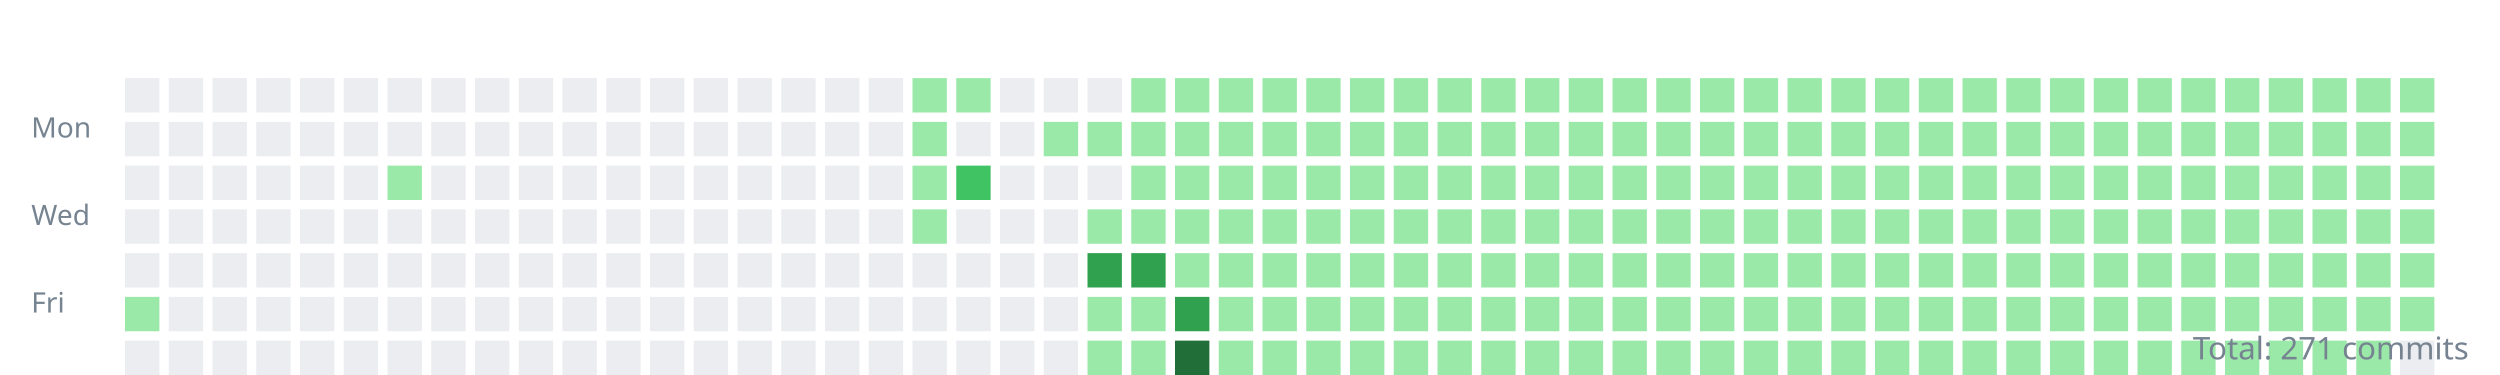
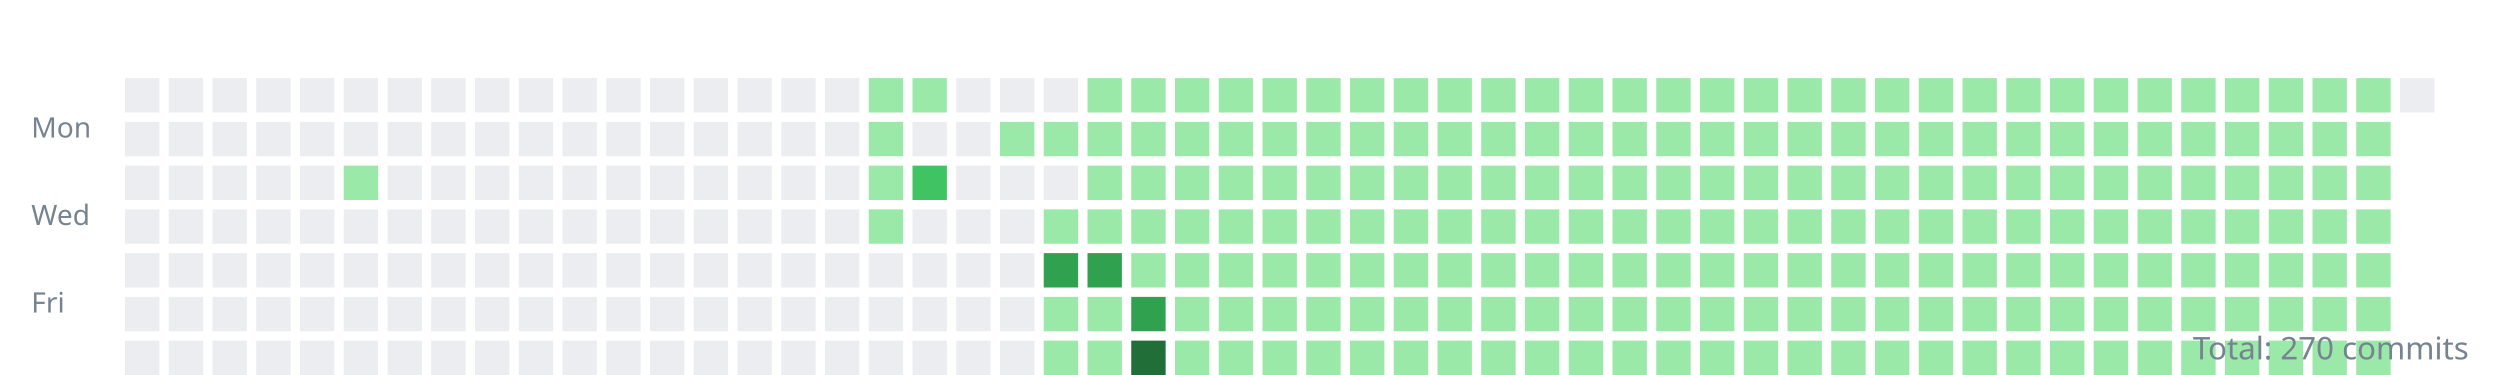
<svg xmlns="http://www.w3.org/2000/svg" width="800" height="120">
  <style>.day{outline:1px solid rgba(27,31,35,0.06);}text{font:9px sans-serif;fill:#768390;}</style>
  <g transform="translate(10,10)">
    <text y="34">Mon</text>
    <text y="62">Wed</text>
    <text y="90">Fri</text>
    <rect class="day" width="11" height="11" x="30" y="15" fill="#ebedf0" />
    <rect class="day" width="11" height="11" x="30" y="29" fill="#ebedf0" />
    <rect class="day" width="11" height="11" x="30" y="43" fill="#ebedf0" />
    <rect class="day" width="11" height="11" x="30" y="57" fill="#ebedf0" />
    <rect class="day" width="11" height="11" x="30" y="71" fill="#ebedf0" />
-     <rect class="day" width="11" height="11" x="30" y="85" fill="#9be9a8" />
+     <rect class="day" width="11" height="11" x="30" y="85" fill="#ebedf0" />
    <rect class="day" width="11" height="11" x="30" y="99" fill="#ebedf0" />
    <rect class="day" width="11" height="11" x="44" y="15" fill="#ebedf0" />
    <rect class="day" width="11" height="11" x="44" y="29" fill="#ebedf0" />
    <rect class="day" width="11" height="11" x="44" y="43" fill="#ebedf0" />
    <rect class="day" width="11" height="11" x="44" y="57" fill="#ebedf0" />
    <rect class="day" width="11" height="11" x="44" y="71" fill="#ebedf0" />
    <rect class="day" width="11" height="11" x="44" y="85" fill="#ebedf0" />
    <rect class="day" width="11" height="11" x="44" y="99" fill="#ebedf0" />
    <rect class="day" width="11" height="11" x="58" y="15" fill="#ebedf0" />
    <rect class="day" width="11" height="11" x="58" y="29" fill="#ebedf0" />
    <rect class="day" width="11" height="11" x="58" y="43" fill="#ebedf0" />
    <rect class="day" width="11" height="11" x="58" y="57" fill="#ebedf0" />
    <rect class="day" width="11" height="11" x="58" y="71" fill="#ebedf0" />
    <rect class="day" width="11" height="11" x="58" y="85" fill="#ebedf0" />
    <rect class="day" width="11" height="11" x="58" y="99" fill="#ebedf0" />
    <rect class="day" width="11" height="11" x="72" y="15" fill="#ebedf0" />
    <rect class="day" width="11" height="11" x="72" y="29" fill="#ebedf0" />
    <rect class="day" width="11" height="11" x="72" y="43" fill="#ebedf0" />
    <rect class="day" width="11" height="11" x="72" y="57" fill="#ebedf0" />
    <rect class="day" width="11" height="11" x="72" y="71" fill="#ebedf0" />
    <rect class="day" width="11" height="11" x="72" y="85" fill="#ebedf0" />
    <rect class="day" width="11" height="11" x="72" y="99" fill="#ebedf0" />
    <rect class="day" width="11" height="11" x="86" y="15" fill="#ebedf0" />
    <rect class="day" width="11" height="11" x="86" y="29" fill="#ebedf0" />
    <rect class="day" width="11" height="11" x="86" y="43" fill="#ebedf0" />
    <rect class="day" width="11" height="11" x="86" y="57" fill="#ebedf0" />
    <rect class="day" width="11" height="11" x="86" y="71" fill="#ebedf0" />
    <rect class="day" width="11" height="11" x="86" y="85" fill="#ebedf0" />
    <rect class="day" width="11" height="11" x="86" y="99" fill="#ebedf0" />
    <rect class="day" width="11" height="11" x="100" y="15" fill="#ebedf0" />
    <rect class="day" width="11" height="11" x="100" y="29" fill="#ebedf0" />
-     <rect class="day" width="11" height="11" x="100" y="43" fill="#ebedf0" />
+     <rect class="day" width="11" height="11" x="100" y="43" fill="#9be9a8" />
    <rect class="day" width="11" height="11" x="100" y="57" fill="#ebedf0" />
    <rect class="day" width="11" height="11" x="100" y="71" fill="#ebedf0" />
    <rect class="day" width="11" height="11" x="100" y="85" fill="#ebedf0" />
    <rect class="day" width="11" height="11" x="100" y="99" fill="#ebedf0" />
    <rect class="day" width="11" height="11" x="114" y="15" fill="#ebedf0" />
    <rect class="day" width="11" height="11" x="114" y="29" fill="#ebedf0" />
-     <rect class="day" width="11" height="11" x="114" y="43" fill="#9be9a8" />
+     <rect class="day" width="11" height="11" x="114" y="43" fill="#ebedf0" />
    <rect class="day" width="11" height="11" x="114" y="57" fill="#ebedf0" />
    <rect class="day" width="11" height="11" x="114" y="71" fill="#ebedf0" />
    <rect class="day" width="11" height="11" x="114" y="85" fill="#ebedf0" />
    <rect class="day" width="11" height="11" x="114" y="99" fill="#ebedf0" />
    <rect class="day" width="11" height="11" x="128" y="15" fill="#ebedf0" />
    <rect class="day" width="11" height="11" x="128" y="29" fill="#ebedf0" />
    <rect class="day" width="11" height="11" x="128" y="43" fill="#ebedf0" />
    <rect class="day" width="11" height="11" x="128" y="57" fill="#ebedf0" />
    <rect class="day" width="11" height="11" x="128" y="71" fill="#ebedf0" />
    <rect class="day" width="11" height="11" x="128" y="85" fill="#ebedf0" />
    <rect class="day" width="11" height="11" x="128" y="99" fill="#ebedf0" />
    <rect class="day" width="11" height="11" x="142" y="15" fill="#ebedf0" />
    <rect class="day" width="11" height="11" x="142" y="29" fill="#ebedf0" />
    <rect class="day" width="11" height="11" x="142" y="43" fill="#ebedf0" />
    <rect class="day" width="11" height="11" x="142" y="57" fill="#ebedf0" />
    <rect class="day" width="11" height="11" x="142" y="71" fill="#ebedf0" />
    <rect class="day" width="11" height="11" x="142" y="85" fill="#ebedf0" />
    <rect class="day" width="11" height="11" x="142" y="99" fill="#ebedf0" />
    <rect class="day" width="11" height="11" x="156" y="15" fill="#ebedf0" />
    <rect class="day" width="11" height="11" x="156" y="29" fill="#ebedf0" />
    <rect class="day" width="11" height="11" x="156" y="43" fill="#ebedf0" />
    <rect class="day" width="11" height="11" x="156" y="57" fill="#ebedf0" />
    <rect class="day" width="11" height="11" x="156" y="71" fill="#ebedf0" />
    <rect class="day" width="11" height="11" x="156" y="85" fill="#ebedf0" />
    <rect class="day" width="11" height="11" x="156" y="99" fill="#ebedf0" />
    <rect class="day" width="11" height="11" x="170" y="15" fill="#ebedf0" />
    <rect class="day" width="11" height="11" x="170" y="29" fill="#ebedf0" />
    <rect class="day" width="11" height="11" x="170" y="43" fill="#ebedf0" />
    <rect class="day" width="11" height="11" x="170" y="57" fill="#ebedf0" />
    <rect class="day" width="11" height="11" x="170" y="71" fill="#ebedf0" />
    <rect class="day" width="11" height="11" x="170" y="85" fill="#ebedf0" />
    <rect class="day" width="11" height="11" x="170" y="99" fill="#ebedf0" />
    <rect class="day" width="11" height="11" x="184" y="15" fill="#ebedf0" />
    <rect class="day" width="11" height="11" x="184" y="29" fill="#ebedf0" />
    <rect class="day" width="11" height="11" x="184" y="43" fill="#ebedf0" />
    <rect class="day" width="11" height="11" x="184" y="57" fill="#ebedf0" />
    <rect class="day" width="11" height="11" x="184" y="71" fill="#ebedf0" />
    <rect class="day" width="11" height="11" x="184" y="85" fill="#ebedf0" />
    <rect class="day" width="11" height="11" x="184" y="99" fill="#ebedf0" />
    <rect class="day" width="11" height="11" x="198" y="15" fill="#ebedf0" />
    <rect class="day" width="11" height="11" x="198" y="29" fill="#ebedf0" />
    <rect class="day" width="11" height="11" x="198" y="43" fill="#ebedf0" />
    <rect class="day" width="11" height="11" x="198" y="57" fill="#ebedf0" />
    <rect class="day" width="11" height="11" x="198" y="71" fill="#ebedf0" />
    <rect class="day" width="11" height="11" x="198" y="85" fill="#ebedf0" />
    <rect class="day" width="11" height="11" x="198" y="99" fill="#ebedf0" />
    <rect class="day" width="11" height="11" x="212" y="15" fill="#ebedf0" />
    <rect class="day" width="11" height="11" x="212" y="29" fill="#ebedf0" />
    <rect class="day" width="11" height="11" x="212" y="43" fill="#ebedf0" />
    <rect class="day" width="11" height="11" x="212" y="57" fill="#ebedf0" />
    <rect class="day" width="11" height="11" x="212" y="71" fill="#ebedf0" />
    <rect class="day" width="11" height="11" x="212" y="85" fill="#ebedf0" />
    <rect class="day" width="11" height="11" x="212" y="99" fill="#ebedf0" />
    <rect class="day" width="11" height="11" x="226" y="15" fill="#ebedf0" />
    <rect class="day" width="11" height="11" x="226" y="29" fill="#ebedf0" />
    <rect class="day" width="11" height="11" x="226" y="43" fill="#ebedf0" />
    <rect class="day" width="11" height="11" x="226" y="57" fill="#ebedf0" />
    <rect class="day" width="11" height="11" x="226" y="71" fill="#ebedf0" />
    <rect class="day" width="11" height="11" x="226" y="85" fill="#ebedf0" />
    <rect class="day" width="11" height="11" x="226" y="99" fill="#ebedf0" />
    <rect class="day" width="11" height="11" x="240" y="15" fill="#ebedf0" />
    <rect class="day" width="11" height="11" x="240" y="29" fill="#ebedf0" />
    <rect class="day" width="11" height="11" x="240" y="43" fill="#ebedf0" />
    <rect class="day" width="11" height="11" x="240" y="57" fill="#ebedf0" />
    <rect class="day" width="11" height="11" x="240" y="71" fill="#ebedf0" />
    <rect class="day" width="11" height="11" x="240" y="85" fill="#ebedf0" />
    <rect class="day" width="11" height="11" x="240" y="99" fill="#ebedf0" />
    <rect class="day" width="11" height="11" x="254" y="15" fill="#ebedf0" />
    <rect class="day" width="11" height="11" x="254" y="29" fill="#ebedf0" />
    <rect class="day" width="11" height="11" x="254" y="43" fill="#ebedf0" />
    <rect class="day" width="11" height="11" x="254" y="57" fill="#ebedf0" />
    <rect class="day" width="11" height="11" x="254" y="71" fill="#ebedf0" />
    <rect class="day" width="11" height="11" x="254" y="85" fill="#ebedf0" />
    <rect class="day" width="11" height="11" x="254" y="99" fill="#ebedf0" />
-     <rect class="day" width="11" height="11" x="268" y="15" fill="#ebedf0" />
-     <rect class="day" width="11" height="11" x="268" y="29" fill="#ebedf0" />
-     <rect class="day" width="11" height="11" x="268" y="43" fill="#ebedf0" />
-     <rect class="day" width="11" height="11" x="268" y="57" fill="#ebedf0" />
+     <rect class="day" width="11" height="11" x="268" y="15" fill="#9be9a8" />
+     <rect class="day" width="11" height="11" x="268" y="29" fill="#9be9a8" />
+     <rect class="day" width="11" height="11" x="268" y="43" fill="#9be9a8" />
+     <rect class="day" width="11" height="11" x="268" y="57" fill="#9be9a8" />
    <rect class="day" width="11" height="11" x="268" y="71" fill="#ebedf0" />
    <rect class="day" width="11" height="11" x="268" y="85" fill="#ebedf0" />
    <rect class="day" width="11" height="11" x="268" y="99" fill="#ebedf0" />
    <rect class="day" width="11" height="11" x="282" y="15" fill="#9be9a8" />
-     <rect class="day" width="11" height="11" x="282" y="29" fill="#9be9a8" />
-     <rect class="day" width="11" height="11" x="282" y="43" fill="#9be9a8" />
-     <rect class="day" width="11" height="11" x="282" y="57" fill="#9be9a8" />
+     <rect class="day" width="11" height="11" x="282" y="29" fill="#ebedf0" />
+     <rect class="day" width="11" height="11" x="282" y="43" fill="#40c463" />
+     <rect class="day" width="11" height="11" x="282" y="57" fill="#ebedf0" />
    <rect class="day" width="11" height="11" x="282" y="71" fill="#ebedf0" />
    <rect class="day" width="11" height="11" x="282" y="85" fill="#ebedf0" />
    <rect class="day" width="11" height="11" x="282" y="99" fill="#ebedf0" />
-     <rect class="day" width="11" height="11" x="296" y="15" fill="#9be9a8" />
+     <rect class="day" width="11" height="11" x="296" y="15" fill="#ebedf0" />
    <rect class="day" width="11" height="11" x="296" y="29" fill="#ebedf0" />
-     <rect class="day" width="11" height="11" x="296" y="43" fill="#40c463" />
+     <rect class="day" width="11" height="11" x="296" y="43" fill="#ebedf0" />
    <rect class="day" width="11" height="11" x="296" y="57" fill="#ebedf0" />
    <rect class="day" width="11" height="11" x="296" y="71" fill="#ebedf0" />
    <rect class="day" width="11" height="11" x="296" y="85" fill="#ebedf0" />
    <rect class="day" width="11" height="11" x="296" y="99" fill="#ebedf0" />
    <rect class="day" width="11" height="11" x="310" y="15" fill="#ebedf0" />
-     <rect class="day" width="11" height="11" x="310" y="29" fill="#ebedf0" />
+     <rect class="day" width="11" height="11" x="310" y="29" fill="#9be9a8" />
    <rect class="day" width="11" height="11" x="310" y="43" fill="#ebedf0" />
    <rect class="day" width="11" height="11" x="310" y="57" fill="#ebedf0" />
    <rect class="day" width="11" height="11" x="310" y="71" fill="#ebedf0" />
    <rect class="day" width="11" height="11" x="310" y="85" fill="#ebedf0" />
    <rect class="day" width="11" height="11" x="310" y="99" fill="#ebedf0" />
    <rect class="day" width="11" height="11" x="324" y="15" fill="#ebedf0" />
    <rect class="day" width="11" height="11" x="324" y="29" fill="#9be9a8" />
    <rect class="day" width="11" height="11" x="324" y="43" fill="#ebedf0" />
-     <rect class="day" width="11" height="11" x="324" y="57" fill="#ebedf0" />
-     <rect class="day" width="11" height="11" x="324" y="71" fill="#ebedf0" />
-     <rect class="day" width="11" height="11" x="324" y="85" fill="#ebedf0" />
-     <rect class="day" width="11" height="11" x="324" y="99" fill="#ebedf0" />
-     <rect class="day" width="11" height="11" x="338" y="15" fill="#ebedf0" />
+     <rect class="day" width="11" height="11" x="324" y="57" fill="#9be9a8" />
+     <rect class="day" width="11" height="11" x="324" y="71" fill="#30a14e" />
+     <rect class="day" width="11" height="11" x="324" y="85" fill="#9be9a8" />
+     <rect class="day" width="11" height="11" x="324" y="99" fill="#9be9a8" />
+     <rect class="day" width="11" height="11" x="338" y="15" fill="#9be9a8" />
    <rect class="day" width="11" height="11" x="338" y="29" fill="#9be9a8" />
-     <rect class="day" width="11" height="11" x="338" y="43" fill="#ebedf0" />
+     <rect class="day" width="11" height="11" x="338" y="43" fill="#9be9a8" />
    <rect class="day" width="11" height="11" x="338" y="57" fill="#9be9a8" />
    <rect class="day" width="11" height="11" x="338" y="71" fill="#30a14e" />
    <rect class="day" width="11" height="11" x="338" y="85" fill="#9be9a8" />
    <rect class="day" width="11" height="11" x="338" y="99" fill="#9be9a8" />
    <rect class="day" width="11" height="11" x="352" y="15" fill="#9be9a8" />
    <rect class="day" width="11" height="11" x="352" y="29" fill="#9be9a8" />
    <rect class="day" width="11" height="11" x="352" y="43" fill="#9be9a8" />
    <rect class="day" width="11" height="11" x="352" y="57" fill="#9be9a8" />
-     <rect class="day" width="11" height="11" x="352" y="71" fill="#30a14e" />
-     <rect class="day" width="11" height="11" x="352" y="85" fill="#9be9a8" />
-     <rect class="day" width="11" height="11" x="352" y="99" fill="#9be9a8" />
+     <rect class="day" width="11" height="11" x="352" y="71" fill="#9be9a8" />
+     <rect class="day" width="11" height="11" x="352" y="85" fill="#30a14e" />
+     <rect class="day" width="11" height="11" x="352" y="99" fill="#216e39" />
    <rect class="day" width="11" height="11" x="366" y="15" fill="#9be9a8" />
    <rect class="day" width="11" height="11" x="366" y="29" fill="#9be9a8" />
    <rect class="day" width="11" height="11" x="366" y="43" fill="#9be9a8" />
    <rect class="day" width="11" height="11" x="366" y="57" fill="#9be9a8" />
    <rect class="day" width="11" height="11" x="366" y="71" fill="#9be9a8" />
-     <rect class="day" width="11" height="11" x="366" y="85" fill="#30a14e" />
-     <rect class="day" width="11" height="11" x="366" y="99" fill="#216e39" />
+     <rect class="day" width="11" height="11" x="366" y="85" fill="#9be9a8" />
+     <rect class="day" width="11" height="11" x="366" y="99" fill="#9be9a8" />
    <rect class="day" width="11" height="11" x="380" y="15" fill="#9be9a8" />
    <rect class="day" width="11" height="11" x="380" y="29" fill="#9be9a8" />
    <rect class="day" width="11" height="11" x="380" y="43" fill="#9be9a8" />
    <rect class="day" width="11" height="11" x="380" y="57" fill="#9be9a8" />
    <rect class="day" width="11" height="11" x="380" y="71" fill="#9be9a8" />
    <rect class="day" width="11" height="11" x="380" y="85" fill="#9be9a8" />
    <rect class="day" width="11" height="11" x="380" y="99" fill="#9be9a8" />
    <rect class="day" width="11" height="11" x="394" y="15" fill="#9be9a8" />
    <rect class="day" width="11" height="11" x="394" y="29" fill="#9be9a8" />
    <rect class="day" width="11" height="11" x="394" y="43" fill="#9be9a8" />
    <rect class="day" width="11" height="11" x="394" y="57" fill="#9be9a8" />
    <rect class="day" width="11" height="11" x="394" y="71" fill="#9be9a8" />
    <rect class="day" width="11" height="11" x="394" y="85" fill="#9be9a8" />
    <rect class="day" width="11" height="11" x="394" y="99" fill="#9be9a8" />
    <rect class="day" width="11" height="11" x="408" y="15" fill="#9be9a8" />
    <rect class="day" width="11" height="11" x="408" y="29" fill="#9be9a8" />
    <rect class="day" width="11" height="11" x="408" y="43" fill="#9be9a8" />
    <rect class="day" width="11" height="11" x="408" y="57" fill="#9be9a8" />
    <rect class="day" width="11" height="11" x="408" y="71" fill="#9be9a8" />
    <rect class="day" width="11" height="11" x="408" y="85" fill="#9be9a8" />
    <rect class="day" width="11" height="11" x="408" y="99" fill="#9be9a8" />
    <rect class="day" width="11" height="11" x="422" y="15" fill="#9be9a8" />
    <rect class="day" width="11" height="11" x="422" y="29" fill="#9be9a8" />
    <rect class="day" width="11" height="11" x="422" y="43" fill="#9be9a8" />
    <rect class="day" width="11" height="11" x="422" y="57" fill="#9be9a8" />
    <rect class="day" width="11" height="11" x="422" y="71" fill="#9be9a8" />
    <rect class="day" width="11" height="11" x="422" y="85" fill="#9be9a8" />
    <rect class="day" width="11" height="11" x="422" y="99" fill="#9be9a8" />
    <rect class="day" width="11" height="11" x="436" y="15" fill="#9be9a8" />
    <rect class="day" width="11" height="11" x="436" y="29" fill="#9be9a8" />
    <rect class="day" width="11" height="11" x="436" y="43" fill="#9be9a8" />
    <rect class="day" width="11" height="11" x="436" y="57" fill="#9be9a8" />
    <rect class="day" width="11" height="11" x="436" y="71" fill="#9be9a8" />
    <rect class="day" width="11" height="11" x="436" y="85" fill="#9be9a8" />
    <rect class="day" width="11" height="11" x="436" y="99" fill="#9be9a8" />
    <rect class="day" width="11" height="11" x="450" y="15" fill="#9be9a8" />
    <rect class="day" width="11" height="11" x="450" y="29" fill="#9be9a8" />
    <rect class="day" width="11" height="11" x="450" y="43" fill="#9be9a8" />
    <rect class="day" width="11" height="11" x="450" y="57" fill="#9be9a8" />
    <rect class="day" width="11" height="11" x="450" y="71" fill="#9be9a8" />
    <rect class="day" width="11" height="11" x="450" y="85" fill="#9be9a8" />
    <rect class="day" width="11" height="11" x="450" y="99" fill="#9be9a8" />
    <rect class="day" width="11" height="11" x="464" y="15" fill="#9be9a8" />
    <rect class="day" width="11" height="11" x="464" y="29" fill="#9be9a8" />
    <rect class="day" width="11" height="11" x="464" y="43" fill="#9be9a8" />
    <rect class="day" width="11" height="11" x="464" y="57" fill="#9be9a8" />
    <rect class="day" width="11" height="11" x="464" y="71" fill="#9be9a8" />
    <rect class="day" width="11" height="11" x="464" y="85" fill="#9be9a8" />
    <rect class="day" width="11" height="11" x="464" y="99" fill="#9be9a8" />
    <rect class="day" width="11" height="11" x="478" y="15" fill="#9be9a8" />
    <rect class="day" width="11" height="11" x="478" y="29" fill="#9be9a8" />
    <rect class="day" width="11" height="11" x="478" y="43" fill="#9be9a8" />
    <rect class="day" width="11" height="11" x="478" y="57" fill="#9be9a8" />
    <rect class="day" width="11" height="11" x="478" y="71" fill="#9be9a8" />
    <rect class="day" width="11" height="11" x="478" y="85" fill="#9be9a8" />
    <rect class="day" width="11" height="11" x="478" y="99" fill="#9be9a8" />
    <rect class="day" width="11" height="11" x="492" y="15" fill="#9be9a8" />
    <rect class="day" width="11" height="11" x="492" y="29" fill="#9be9a8" />
    <rect class="day" width="11" height="11" x="492" y="43" fill="#9be9a8" />
    <rect class="day" width="11" height="11" x="492" y="57" fill="#9be9a8" />
    <rect class="day" width="11" height="11" x="492" y="71" fill="#9be9a8" />
    <rect class="day" width="11" height="11" x="492" y="85" fill="#9be9a8" />
    <rect class="day" width="11" height="11" x="492" y="99" fill="#9be9a8" />
    <rect class="day" width="11" height="11" x="506" y="15" fill="#9be9a8" />
    <rect class="day" width="11" height="11" x="506" y="29" fill="#9be9a8" />
    <rect class="day" width="11" height="11" x="506" y="43" fill="#9be9a8" />
    <rect class="day" width="11" height="11" x="506" y="57" fill="#9be9a8" />
    <rect class="day" width="11" height="11" x="506" y="71" fill="#9be9a8" />
    <rect class="day" width="11" height="11" x="506" y="85" fill="#9be9a8" />
    <rect class="day" width="11" height="11" x="506" y="99" fill="#9be9a8" />
    <rect class="day" width="11" height="11" x="520" y="15" fill="#9be9a8" />
    <rect class="day" width="11" height="11" x="520" y="29" fill="#9be9a8" />
    <rect class="day" width="11" height="11" x="520" y="43" fill="#9be9a8" />
    <rect class="day" width="11" height="11" x="520" y="57" fill="#9be9a8" />
    <rect class="day" width="11" height="11" x="520" y="71" fill="#9be9a8" />
    <rect class="day" width="11" height="11" x="520" y="85" fill="#9be9a8" />
    <rect class="day" width="11" height="11" x="520" y="99" fill="#9be9a8" />
    <rect class="day" width="11" height="11" x="534" y="15" fill="#9be9a8" />
    <rect class="day" width="11" height="11" x="534" y="29" fill="#9be9a8" />
    <rect class="day" width="11" height="11" x="534" y="43" fill="#9be9a8" />
    <rect class="day" width="11" height="11" x="534" y="57" fill="#9be9a8" />
    <rect class="day" width="11" height="11" x="534" y="71" fill="#9be9a8" />
    <rect class="day" width="11" height="11" x="534" y="85" fill="#9be9a8" />
    <rect class="day" width="11" height="11" x="534" y="99" fill="#9be9a8" />
    <rect class="day" width="11" height="11" x="548" y="15" fill="#9be9a8" />
    <rect class="day" width="11" height="11" x="548" y="29" fill="#9be9a8" />
    <rect class="day" width="11" height="11" x="548" y="43" fill="#9be9a8" />
    <rect class="day" width="11" height="11" x="548" y="57" fill="#9be9a8" />
    <rect class="day" width="11" height="11" x="548" y="71" fill="#9be9a8" />
    <rect class="day" width="11" height="11" x="548" y="85" fill="#9be9a8" />
    <rect class="day" width="11" height="11" x="548" y="99" fill="#9be9a8" />
    <rect class="day" width="11" height="11" x="562" y="15" fill="#9be9a8" />
    <rect class="day" width="11" height="11" x="562" y="29" fill="#9be9a8" />
    <rect class="day" width="11" height="11" x="562" y="43" fill="#9be9a8" />
    <rect class="day" width="11" height="11" x="562" y="57" fill="#9be9a8" />
    <rect class="day" width="11" height="11" x="562" y="71" fill="#9be9a8" />
    <rect class="day" width="11" height="11" x="562" y="85" fill="#9be9a8" />
    <rect class="day" width="11" height="11" x="562" y="99" fill="#9be9a8" />
    <rect class="day" width="11" height="11" x="576" y="15" fill="#9be9a8" />
    <rect class="day" width="11" height="11" x="576" y="29" fill="#9be9a8" />
    <rect class="day" width="11" height="11" x="576" y="43" fill="#9be9a8" />
    <rect class="day" width="11" height="11" x="576" y="57" fill="#9be9a8" />
    <rect class="day" width="11" height="11" x="576" y="71" fill="#9be9a8" />
    <rect class="day" width="11" height="11" x="576" y="85" fill="#9be9a8" />
    <rect class="day" width="11" height="11" x="576" y="99" fill="#9be9a8" />
    <rect class="day" width="11" height="11" x="590" y="15" fill="#9be9a8" />
    <rect class="day" width="11" height="11" x="590" y="29" fill="#9be9a8" />
    <rect class="day" width="11" height="11" x="590" y="43" fill="#9be9a8" />
    <rect class="day" width="11" height="11" x="590" y="57" fill="#9be9a8" />
    <rect class="day" width="11" height="11" x="590" y="71" fill="#9be9a8" />
    <rect class="day" width="11" height="11" x="590" y="85" fill="#9be9a8" />
    <rect class="day" width="11" height="11" x="590" y="99" fill="#9be9a8" />
    <rect class="day" width="11" height="11" x="604" y="15" fill="#9be9a8" />
    <rect class="day" width="11" height="11" x="604" y="29" fill="#9be9a8" />
    <rect class="day" width="11" height="11" x="604" y="43" fill="#9be9a8" />
    <rect class="day" width="11" height="11" x="604" y="57" fill="#9be9a8" />
    <rect class="day" width="11" height="11" x="604" y="71" fill="#9be9a8" />
    <rect class="day" width="11" height="11" x="604" y="85" fill="#9be9a8" />
    <rect class="day" width="11" height="11" x="604" y="99" fill="#9be9a8" />
    <rect class="day" width="11" height="11" x="618" y="15" fill="#9be9a8" />
    <rect class="day" width="11" height="11" x="618" y="29" fill="#9be9a8" />
    <rect class="day" width="11" height="11" x="618" y="43" fill="#9be9a8" />
    <rect class="day" width="11" height="11" x="618" y="57" fill="#9be9a8" />
    <rect class="day" width="11" height="11" x="618" y="71" fill="#9be9a8" />
    <rect class="day" width="11" height="11" x="618" y="85" fill="#9be9a8" />
    <rect class="day" width="11" height="11" x="618" y="99" fill="#9be9a8" />
    <rect class="day" width="11" height="11" x="632" y="15" fill="#9be9a8" />
    <rect class="day" width="11" height="11" x="632" y="29" fill="#9be9a8" />
    <rect class="day" width="11" height="11" x="632" y="43" fill="#9be9a8" />
    <rect class="day" width="11" height="11" x="632" y="57" fill="#9be9a8" />
    <rect class="day" width="11" height="11" x="632" y="71" fill="#9be9a8" />
    <rect class="day" width="11" height="11" x="632" y="85" fill="#9be9a8" />
    <rect class="day" width="11" height="11" x="632" y="99" fill="#9be9a8" />
    <rect class="day" width="11" height="11" x="646" y="15" fill="#9be9a8" />
    <rect class="day" width="11" height="11" x="646" y="29" fill="#9be9a8" />
    <rect class="day" width="11" height="11" x="646" y="43" fill="#9be9a8" />
    <rect class="day" width="11" height="11" x="646" y="57" fill="#9be9a8" />
    <rect class="day" width="11" height="11" x="646" y="71" fill="#9be9a8" />
    <rect class="day" width="11" height="11" x="646" y="85" fill="#9be9a8" />
    <rect class="day" width="11" height="11" x="646" y="99" fill="#9be9a8" />
    <rect class="day" width="11" height="11" x="660" y="15" fill="#9be9a8" />
    <rect class="day" width="11" height="11" x="660" y="29" fill="#9be9a8" />
    <rect class="day" width="11" height="11" x="660" y="43" fill="#9be9a8" />
    <rect class="day" width="11" height="11" x="660" y="57" fill="#9be9a8" />
    <rect class="day" width="11" height="11" x="660" y="71" fill="#9be9a8" />
    <rect class="day" width="11" height="11" x="660" y="85" fill="#9be9a8" />
    <rect class="day" width="11" height="11" x="660" y="99" fill="#9be9a8" />
    <rect class="day" width="11" height="11" x="674" y="15" fill="#9be9a8" />
    <rect class="day" width="11" height="11" x="674" y="29" fill="#9be9a8" />
    <rect class="day" width="11" height="11" x="674" y="43" fill="#9be9a8" />
    <rect class="day" width="11" height="11" x="674" y="57" fill="#9be9a8" />
    <rect class="day" width="11" height="11" x="674" y="71" fill="#9be9a8" />
    <rect class="day" width="11" height="11" x="674" y="85" fill="#9be9a8" />
    <rect class="day" width="11" height="11" x="674" y="99" fill="#9be9a8" />
    <rect class="day" width="11" height="11" x="688" y="15" fill="#9be9a8" />
    <rect class="day" width="11" height="11" x="688" y="29" fill="#9be9a8" />
    <rect class="day" width="11" height="11" x="688" y="43" fill="#9be9a8" />
    <rect class="day" width="11" height="11" x="688" y="57" fill="#9be9a8" />
    <rect class="day" width="11" height="11" x="688" y="71" fill="#9be9a8" />
    <rect class="day" width="11" height="11" x="688" y="85" fill="#9be9a8" />
    <rect class="day" width="11" height="11" x="688" y="99" fill="#9be9a8" />
    <rect class="day" width="11" height="11" x="702" y="15" fill="#9be9a8" />
    <rect class="day" width="11" height="11" x="702" y="29" fill="#9be9a8" />
    <rect class="day" width="11" height="11" x="702" y="43" fill="#9be9a8" />
    <rect class="day" width="11" height="11" x="702" y="57" fill="#9be9a8" />
    <rect class="day" width="11" height="11" x="702" y="71" fill="#9be9a8" />
    <rect class="day" width="11" height="11" x="702" y="85" fill="#9be9a8" />
    <rect class="day" width="11" height="11" x="702" y="99" fill="#9be9a8" />
    <rect class="day" width="11" height="11" x="716" y="15" fill="#9be9a8" />
    <rect class="day" width="11" height="11" x="716" y="29" fill="#9be9a8" />
    <rect class="day" width="11" height="11" x="716" y="43" fill="#9be9a8" />
    <rect class="day" width="11" height="11" x="716" y="57" fill="#9be9a8" />
    <rect class="day" width="11" height="11" x="716" y="71" fill="#9be9a8" />
    <rect class="day" width="11" height="11" x="716" y="85" fill="#9be9a8" />
    <rect class="day" width="11" height="11" x="716" y="99" fill="#9be9a8" />
    <rect class="day" width="11" height="11" x="730" y="15" fill="#9be9a8" />
    <rect class="day" width="11" height="11" x="730" y="29" fill="#9be9a8" />
    <rect class="day" width="11" height="11" x="730" y="43" fill="#9be9a8" />
    <rect class="day" width="11" height="11" x="730" y="57" fill="#9be9a8" />
    <rect class="day" width="11" height="11" x="730" y="71" fill="#9be9a8" />
    <rect class="day" width="11" height="11" x="730" y="85" fill="#9be9a8" />
    <rect class="day" width="11" height="11" x="730" y="99" fill="#9be9a8" />
    <rect class="day" width="11" height="11" x="744" y="15" fill="#9be9a8" />
    <rect class="day" width="11" height="11" x="744" y="29" fill="#9be9a8" />
    <rect class="day" width="11" height="11" x="744" y="43" fill="#9be9a8" />
    <rect class="day" width="11" height="11" x="744" y="57" fill="#9be9a8" />
    <rect class="day" width="11" height="11" x="744" y="71" fill="#9be9a8" />
    <rect class="day" width="11" height="11" x="744" y="85" fill="#9be9a8" />
    <rect class="day" width="11" height="11" x="744" y="99" fill="#9be9a8" />
-     <rect class="day" width="11" height="11" x="758" y="15" fill="#9be9a8" />
-     <rect class="day" width="11" height="11" x="758" y="29" fill="#9be9a8" />
-     <rect class="day" width="11" height="11" x="758" y="43" fill="#9be9a8" />
-     <rect class="day" width="11" height="11" x="758" y="57" fill="#9be9a8" />
-     <rect class="day" width="11" height="11" x="758" y="71" fill="#9be9a8" />
-     <rect class="day" width="11" height="11" x="758" y="85" fill="#9be9a8" />
-     <rect class="day" width="11" height="11" x="758" y="99" fill="#ebedf0" />
+     <rect class="day" width="11" height="11" x="758" y="15" fill="#ebedf0" />
  </g>
-   <text x="790" y="115" text-anchor="end" style="font-size:10px">Total: 271 commits</text>
+   <text x="790" y="115" text-anchor="end" style="font-size:10px">Total: 270 commits</text>
</svg>
